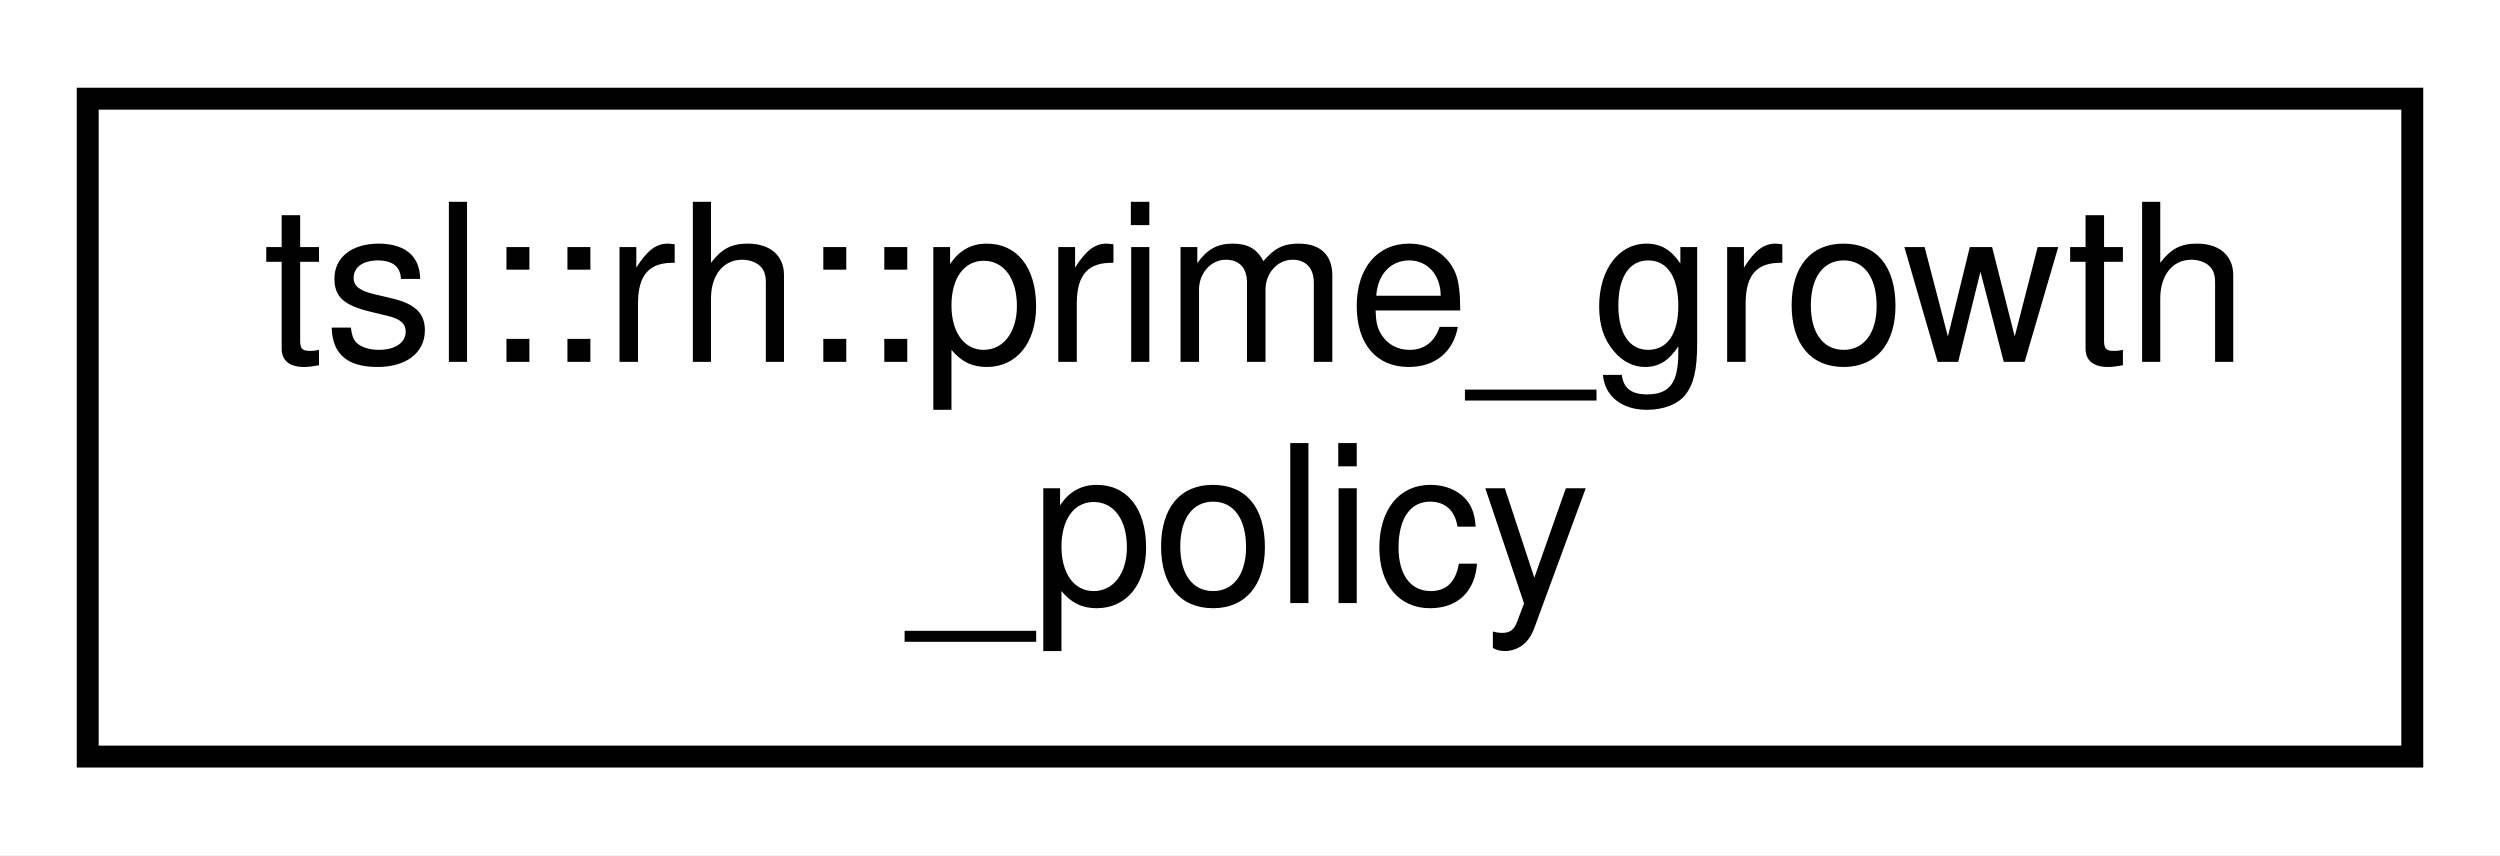
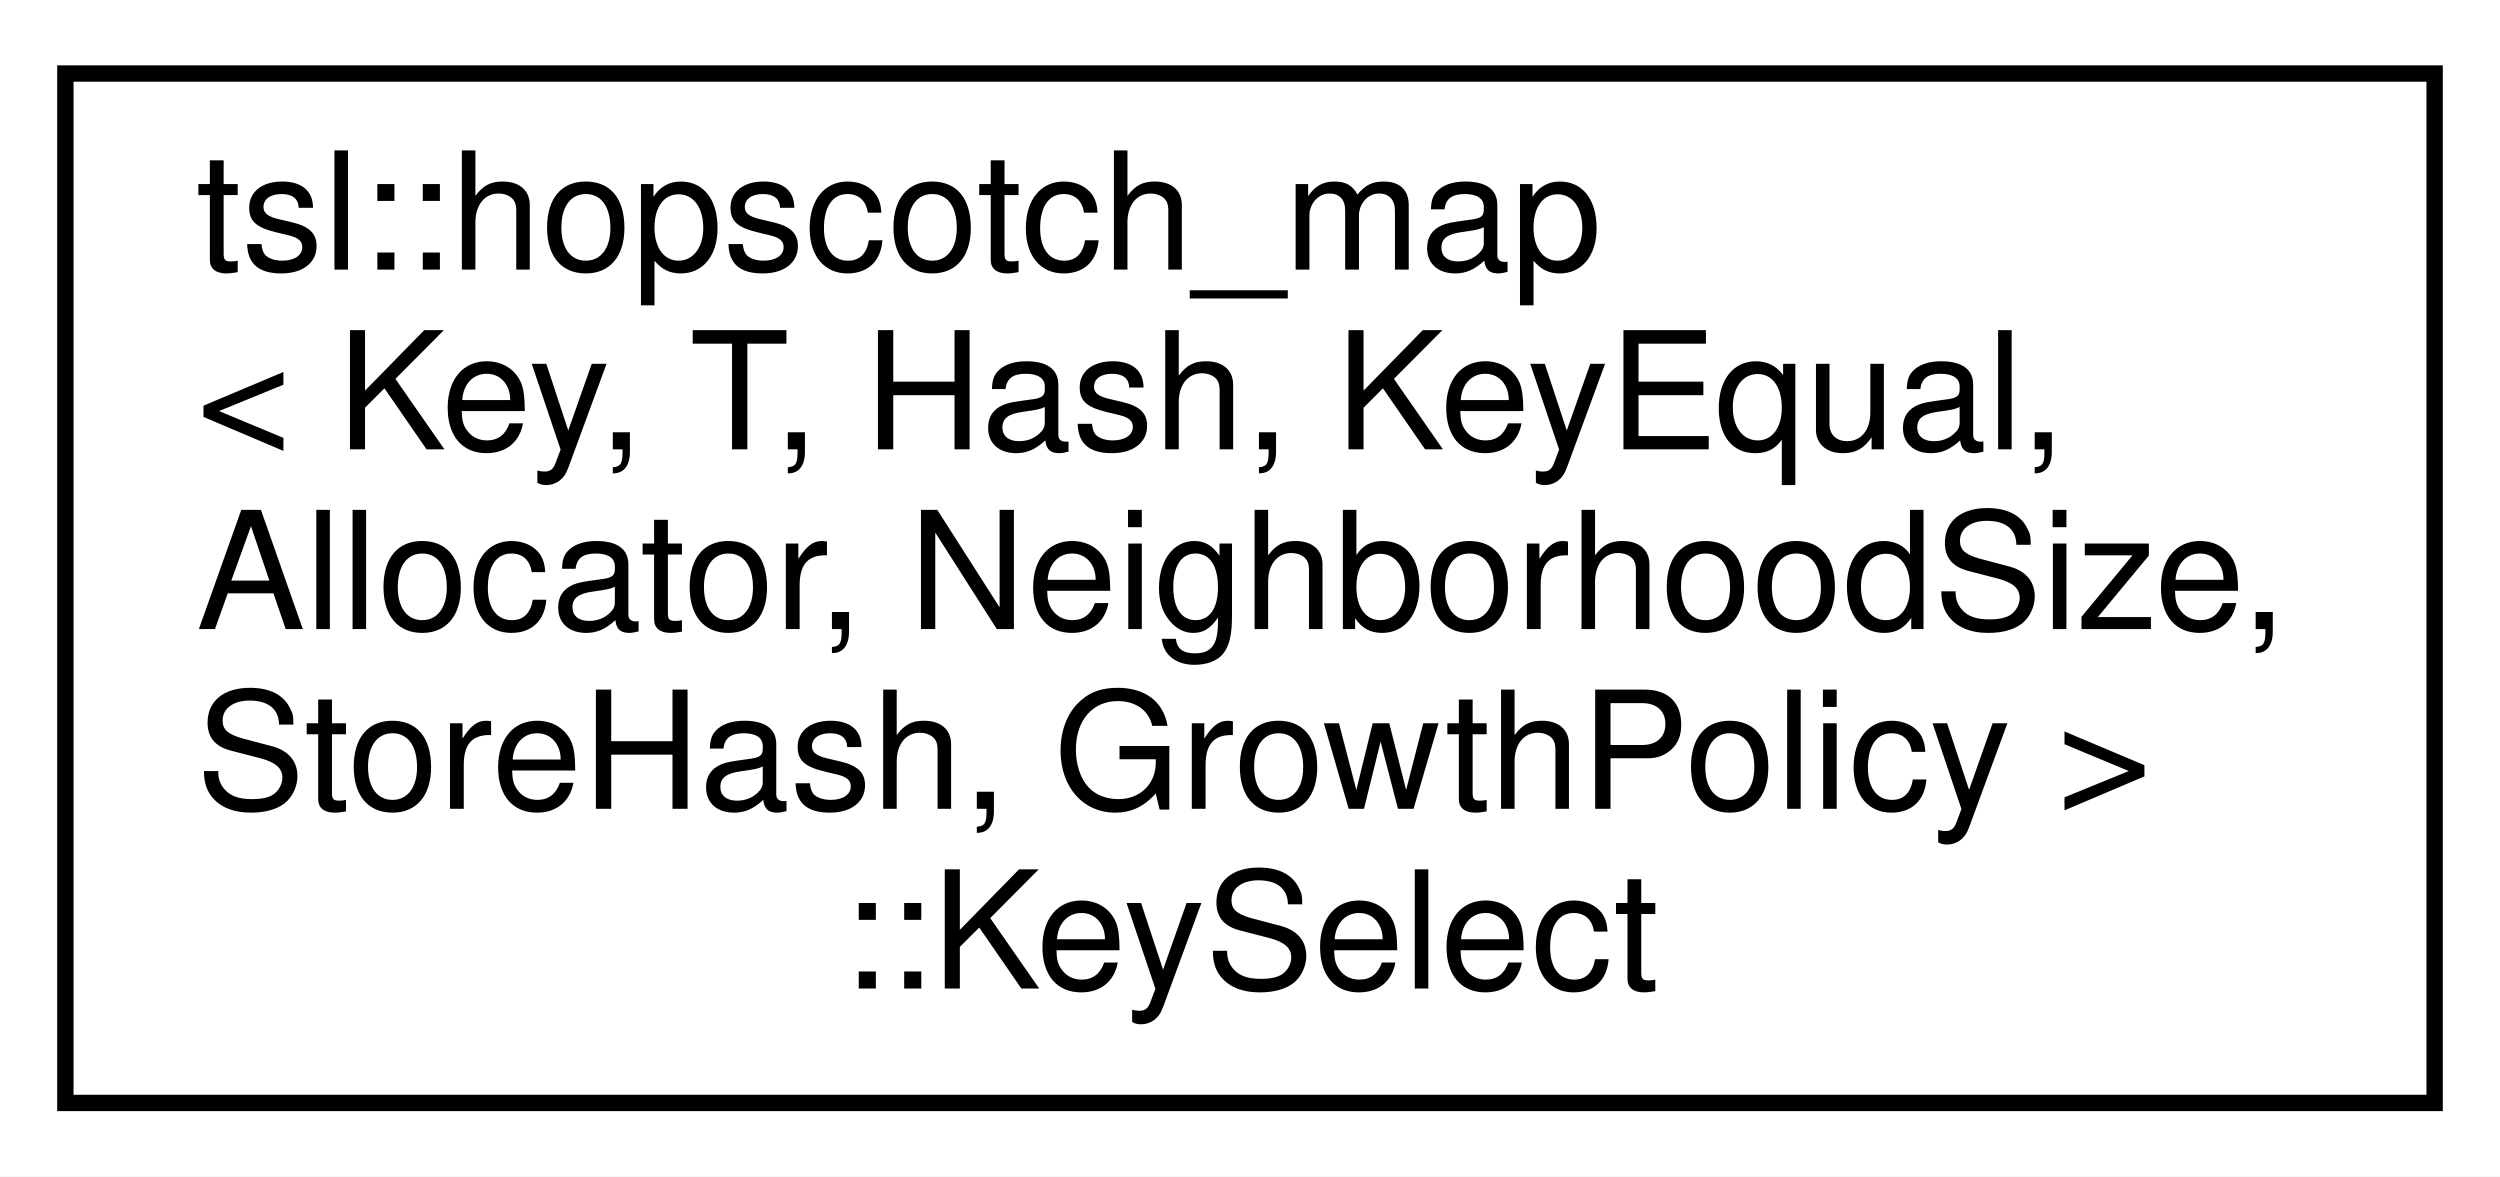
- <svg xmlns="http://www.w3.org/2000/svg" xmlns:xlink="http://www.w3.org/1999/xlink" width="114pt" height="39pt" viewBox="0.00 0.00 114.00 39.00">
-   <g id="graph0" class="graph" transform="scale(1 1) rotate(0) translate(4 35)">
-     <polygon fill="white" stroke="transparent" points="-4,4 -4,-35 110,-35 110,4 -4,4" />
+ <svg xmlns="http://www.w3.org/2000/svg" xmlns:xlink="http://www.w3.org/1999/xlink" width="153pt" height="72pt" viewBox="0.00 0.00 153.00 72.00">
+   <g id="graph0" class="graph" transform="scale(1 1) rotate(0) translate(4 68)">
+     <polygon fill="white" stroke="transparent" points="-4,4 -4,-68 149,-68 149,4 -4,4" />
    <g id="node1" class="node">
      <g id="a_node1">
-         <a xlink:href="classtsl_1_1rh_1_1prime__growth__policy.html" target="_top" xlink:title=" ">
-           <polygon fill="white" stroke="black" points="0,-0.5 0,-30.5 106,-30.5 106,-0.5 0,-0.5" />
-           <text text-anchor="start" x="8" y="-18.5" font-family="Helvetica,sans-Serif" font-size="10.00">tsl::rh::prime_growth</text>
-           <text text-anchor="middle" x="53" y="-7.5" font-family="Helvetica,sans-Serif" font-size="10.00">_policy</text>
+         <a xlink:href="classtsl_1_1hopscotch__map_1_1KeySelect.html" target="_top" xlink:title=" ">
+           <polygon fill="white" stroke="black" points="0,-0.5 0,-63.5 145,-63.5 145,-0.5 0,-0.5" />
+           <text text-anchor="start" x="8" y="-51.5" font-family="Helvetica,sans-Serif" font-size="10.00">tsl::hopscotch_map</text>
+           <text text-anchor="start" x="8" y="-40.5" font-family="Helvetica,sans-Serif" font-size="10.00">&lt; Key, T, Hash, KeyEqual,</text>
+           <text text-anchor="start" x="8" y="-29.5" font-family="Helvetica,sans-Serif" font-size="10.00"> Allocator, NeighborhoodSize,</text>
+           <text text-anchor="start" x="8" y="-18.5" font-family="Helvetica,sans-Serif" font-size="10.00"> StoreHash, GrowthPolicy &gt;</text>
+           <text text-anchor="middle" x="72.5" y="-7.5" font-family="Helvetica,sans-Serif" font-size="10.00">::KeySelect</text>
        </a>
      </g>
    </g>
  </g>
</svg>
